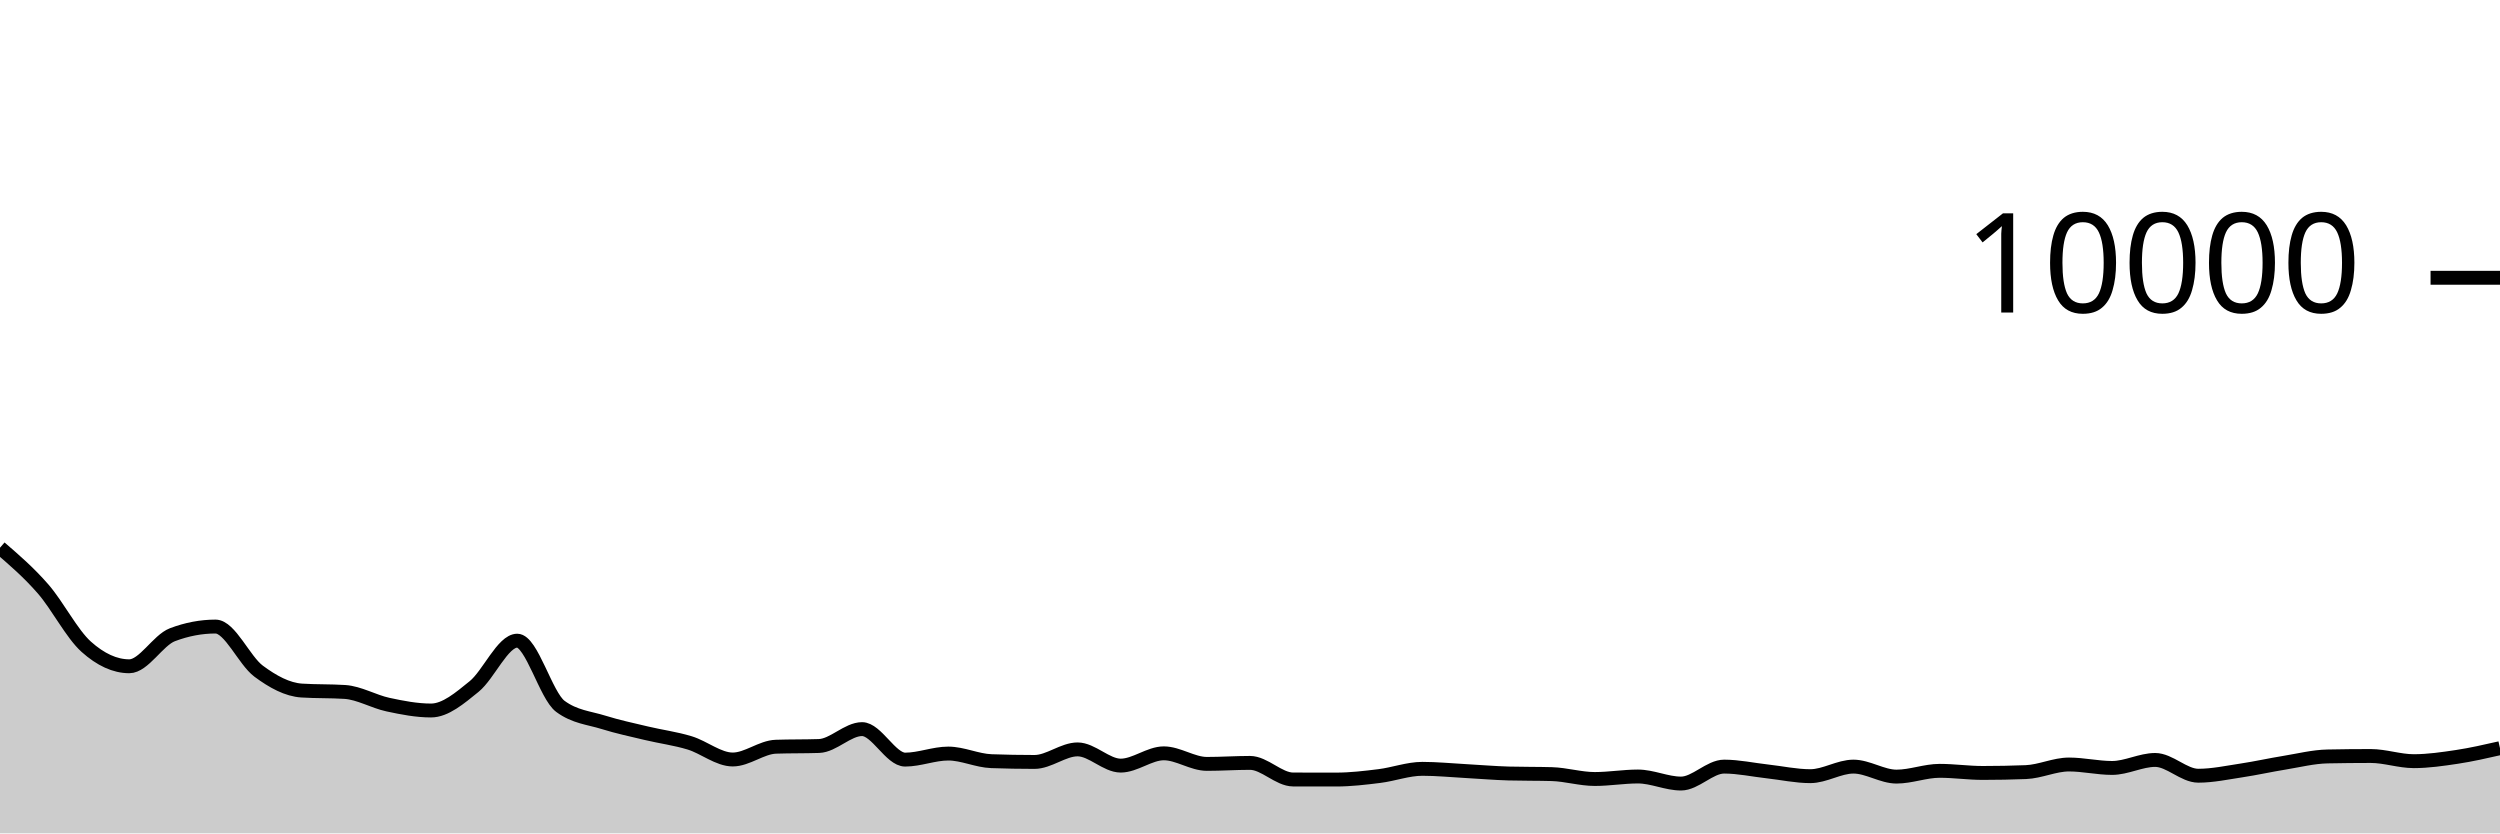
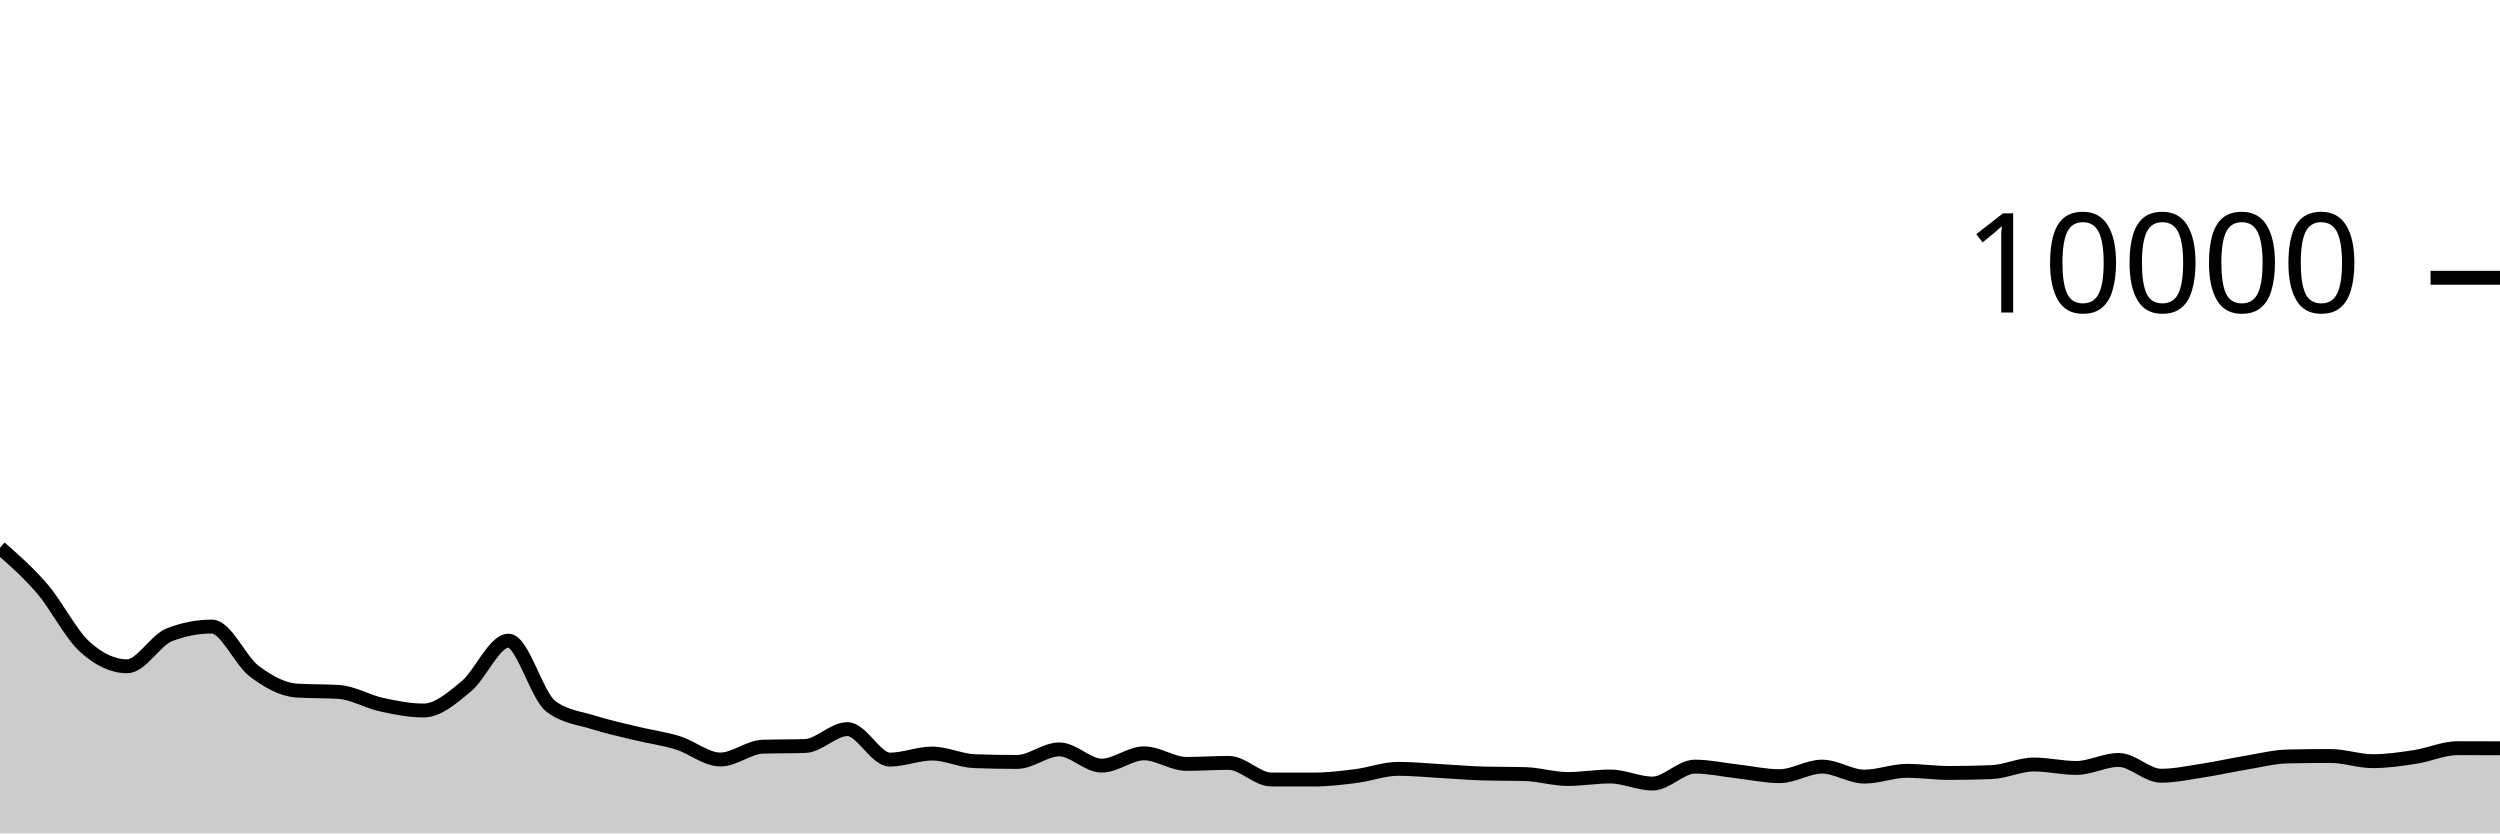
<svg xmlns="http://www.w3.org/2000/svg" viewBox="0 0 180 60">
  <g transform="translate(0,20)">
-     <path class="area" fill="rgba(0, 0, 0, 0.2)" d="M0,19.436C1.034,20.326,2.069,21.216,3.103,22.404C4.138,23.592,5.172,25.636,6.207,26.564C7.241,27.492,8.276,27.972,9.31,27.972C10.345,27.972,11.379,26.092,12.414,25.7C13.448,25.308,14.483,25.112,15.517,25.112C16.552,25.112,17.586,27.556,18.621,28.324C19.655,29.092,20.69,29.653,21.724,29.72C22.759,29.787,23.793,29.753,24.828,29.82C25.862,29.887,26.897,30.509,27.931,30.732C28.966,30.955,30,31.156,31.034,31.156C32.069,31.156,33.103,30.266,34.138,29.428C35.172,28.59,36.207,26.128,37.241,26.128C38.276,26.128,39.31,30.088,40.345,30.856C41.379,31.624,42.414,31.685,43.448,32.008C44.483,32.331,45.517,32.549,46.552,32.796C47.586,33.043,48.621,33.173,49.655,33.488C50.69,33.803,51.724,34.684,52.759,34.684C53.793,34.684,54.828,33.799,55.862,33.764C56.897,33.729,57.931,33.747,58.966,33.712C60,33.677,61.034,32.496,62.069,32.496C63.103,32.496,64.138,34.692,65.172,34.692C66.207,34.692,67.241,34.256,68.276,34.256C69.31,34.256,70.345,34.767,71.379,34.804C72.414,34.841,73.448,34.86,74.483,34.86C75.517,34.86,76.552,33.956,77.586,33.956C78.621,33.956,79.655,35.124,80.69,35.124C81.724,35.124,82.759,34.24,83.793,34.24C84.828,34.24,85.862,35,86.897,35C87.931,35,88.966,34.928,90,34.928C91.034,34.928,92.069,36.121,93.103,36.124C94.138,36.127,95.172,36.128,96.207,36.128C97.241,36.128,98.276,36.005,99.31,35.876C100.345,35.747,101.379,35.356,102.414,35.356C103.448,35.356,104.483,35.46,105.517,35.516C106.552,35.572,107.586,35.663,108.621,35.692C109.655,35.721,110.69,35.707,111.724,35.736C112.759,35.765,113.793,36.088,114.828,36.088C115.862,36.088,116.897,35.908,117.931,35.908C118.966,35.908,120,36.416,121.034,36.416C122.069,36.416,123.103,35.196,124.138,35.196C125.172,35.196,126.207,35.425,127.241,35.54C128.276,35.655,129.31,35.884,130.345,35.884C131.379,35.884,132.414,35.196,133.448,35.196C134.483,35.196,135.517,35.916,136.552,35.916C137.586,35.916,138.621,35.5,139.655,35.5C140.69,35.5,141.724,35.652,142.759,35.652C143.793,35.652,144.828,35.632,145.862,35.592C146.897,35.552,147.931,35.044,148.966,35.044C150,35.044,151.034,35.292,152.069,35.292C153.103,35.292,154.138,34.716,155.172,34.716C156.207,34.716,157.241,35.852,158.276,35.852C159.31,35.852,160.345,35.628,161.379,35.472C162.414,35.316,163.448,35.084,164.483,34.916C165.517,34.748,166.552,34.485,167.586,34.464C168.621,34.443,169.655,34.432,170.69,34.432C171.724,34.432,172.759,34.804,173.793,34.804C174.828,34.804,175.862,34.652,176.897,34.496C177.931,34.34,178.966,34.104,180,33.868L180,40C178.966,40,177.931,40,176.897,40C175.862,40,174.828,40,173.793,40C172.759,40,171.724,40,170.69,40C169.655,40,168.621,40,167.586,40C166.552,40,165.517,40,164.483,40C163.448,40,162.414,40,161.379,40C160.345,40,159.31,40,158.276,40C157.241,40,156.207,40,155.172,40C154.138,40,153.103,40,152.069,40C151.034,40,150,40,148.966,40C147.931,40,146.897,40,145.862,40C144.828,40,143.793,40,142.759,40C141.724,40,140.69,40,139.655,40C138.621,40,137.586,40,136.552,40C135.517,40,134.483,40,133.448,40C132.414,40,131.379,40,130.345,40C129.31,40,128.276,40,127.241,40C126.207,40,125.172,40,124.138,40C123.103,40,122.069,40,121.034,40C120,40,118.966,40,117.931,40C116.897,40,115.862,40,114.828,40C113.793,40,112.759,40,111.724,40C110.69,40,109.655,40,108.621,40C107.586,40,106.552,40,105.517,40C104.483,40,103.448,40,102.414,40C101.379,40,100.345,40,99.31,40C98.276,40,97.241,40,96.207,40C95.172,40,94.138,40,93.103,40C92.069,40,91.034,40,90,40C88.966,40,87.931,40,86.897,40C85.862,40,84.828,40,83.793,40C82.759,40,81.724,40,80.69,40C79.655,40,78.621,40,77.586,40C76.552,40,75.517,40,74.483,40C73.448,40,72.414,40,71.379,40C70.345,40,69.31,40,68.276,40C67.241,40,66.207,40,65.172,40C64.138,40,63.103,40,62.069,40C61.034,40,60,40,58.966,40C57.931,40,56.897,40,55.862,40C54.828,40,53.793,40,52.759,40C51.724,40,50.69,40,49.655,40C48.621,40,47.586,40,46.552,40C45.517,40,44.483,40,43.448,40C42.414,40,41.379,40,40.345,40C39.31,40,38.276,40,37.241,40C36.207,40,35.172,40,34.138,40C33.103,40,32.069,40,31.034,40C30,40,28.966,40,27.931,40C26.897,40,25.862,40,24.828,40C23.793,40,22.759,40,21.724,40C20.69,40,19.655,40,18.621,40C17.586,40,16.552,40,15.517,40C14.483,40,13.448,40,12.414,40C11.379,40,10.345,40,9.31,40C8.276,40,7.241,40,6.207,40C5.172,40,4.138,40,3.103,40C2.069,40,1.034,40,0,40Z" />
-     <path class="line" stroke="black" fill="none" d="M0,19.436C1.034,20.326,2.069,21.216,3.103,22.404C4.138,23.592,5.172,25.636,6.207,26.564C7.241,27.492,8.276,27.972,9.31,27.972C10.345,27.972,11.379,26.092,12.414,25.7C13.448,25.308,14.483,25.112,15.517,25.112C16.552,25.112,17.586,27.556,18.621,28.324C19.655,29.092,20.69,29.653,21.724,29.72C22.759,29.787,23.793,29.753,24.828,29.82C25.862,29.887,26.897,30.509,27.931,30.732C28.966,30.955,30,31.156,31.034,31.156C32.069,31.156,33.103,30.266,34.138,29.428C35.172,28.59,36.207,26.128,37.241,26.128C38.276,26.128,39.31,30.088,40.345,30.856C41.379,31.624,42.414,31.685,43.448,32.008C44.483,32.331,45.517,32.549,46.552,32.796C47.586,33.043,48.621,33.173,49.655,33.488C50.69,33.803,51.724,34.684,52.759,34.684C53.793,34.684,54.828,33.799,55.862,33.764C56.897,33.729,57.931,33.747,58.966,33.712C60,33.677,61.034,32.496,62.069,32.496C63.103,32.496,64.138,34.692,65.172,34.692C66.207,34.692,67.241,34.256,68.276,34.256C69.31,34.256,70.345,34.767,71.379,34.804C72.414,34.841,73.448,34.86,74.483,34.86C75.517,34.86,76.552,33.956,77.586,33.956C78.621,33.956,79.655,35.124,80.69,35.124C81.724,35.124,82.759,34.24,83.793,34.24C84.828,34.24,85.862,35,86.897,35C87.931,35,88.966,34.928,90,34.928C91.034,34.928,92.069,36.121,93.103,36.124C94.138,36.127,95.172,36.128,96.207,36.128C97.241,36.128,98.276,36.005,99.31,35.876C100.345,35.747,101.379,35.356,102.414,35.356C103.448,35.356,104.483,35.46,105.517,35.516C106.552,35.572,107.586,35.663,108.621,35.692C109.655,35.721,110.69,35.707,111.724,35.736C112.759,35.765,113.793,36.088,114.828,36.088C115.862,36.088,116.897,35.908,117.931,35.908C118.966,35.908,120,36.416,121.034,36.416C122.069,36.416,123.103,35.196,124.138,35.196C125.172,35.196,126.207,35.425,127.241,35.54C128.276,35.655,129.31,35.884,130.345,35.884C131.379,35.884,132.414,35.196,133.448,35.196C134.483,35.196,135.517,35.916,136.552,35.916C137.586,35.916,138.621,35.5,139.655,35.5C140.69,35.5,141.724,35.652,142.759,35.652C143.793,35.652,144.828,35.632,145.862,35.592C146.897,35.552,147.931,35.044,148.966,35.044C150,35.044,151.034,35.292,152.069,35.292C153.103,35.292,154.138,34.716,155.172,34.716C156.207,34.716,157.241,35.852,158.276,35.852C159.31,35.852,160.345,35.628,161.379,35.472C162.414,35.316,163.448,35.084,164.483,34.916C165.517,34.748,166.552,34.485,167.586,34.464C168.621,34.443,169.655,34.432,170.69,34.432C171.724,34.432,172.759,34.804,173.793,34.804C174.828,34.804,175.862,34.652,176.897,34.496C177.931,34.34,178.966,34.104,180,33.868" />
+     <path class="area" fill="rgba(0, 0, 0, 0.2)" d="M0,19.436C1.017,20.326,2.034,21.216,3.051,22.404C4.068,23.592,5.085,25.636,6.102,26.564C7.119,27.492,8.136,27.972,9.153,27.972C10.169,27.972,11.186,26.092,12.203,25.7C13.22,25.308,14.237,25.112,15.254,25.112C16.271,25.112,17.288,27.556,18.305,28.324C19.322,29.092,20.339,29.653,21.356,29.72C22.373,29.787,23.39,29.753,24.407,29.82C25.424,29.887,26.441,30.509,27.458,30.732C28.475,30.955,29.492,31.156,30.508,31.156C31.525,31.156,32.542,30.266,33.559,29.428C34.576,28.59,35.593,26.128,36.61,26.128C37.627,26.128,38.644,30.088,39.661,30.856C40.678,31.624,41.695,31.685,42.712,32.008C43.729,32.331,44.746,32.549,45.763,32.796C46.78,33.043,47.797,33.173,48.814,33.488C49.831,33.803,50.847,34.684,51.864,34.684C52.881,34.684,53.898,33.799,54.915,33.764C55.932,33.729,56.949,33.747,57.966,33.712C58.983,33.677,60,32.496,61.017,32.496C62.034,32.496,63.051,34.692,64.068,34.692C65.085,34.692,66.102,34.256,67.119,34.256C68.136,34.256,69.153,34.767,70.169,34.804C71.186,34.841,72.203,34.86,73.22,34.86C74.237,34.86,75.254,33.956,76.271,33.956C77.288,33.956,78.305,35.124,79.322,35.124C80.339,35.124,81.356,34.24,82.373,34.24C83.39,34.24,84.407,35,85.424,35C86.441,35,87.458,34.928,88.475,34.928C89.492,34.928,90.508,36.121,91.525,36.124C92.542,36.127,93.559,36.128,94.576,36.128C95.593,36.128,96.61,36.005,97.627,35.876C98.644,35.747,99.661,35.356,100.678,35.356C101.695,35.356,102.712,35.46,103.729,35.516C104.746,35.572,105.763,35.663,106.78,35.692C107.797,35.721,108.814,35.707,109.831,35.736C110.847,35.765,111.864,36.088,112.881,36.088C113.898,36.088,114.915,35.908,115.932,35.908C116.949,35.908,117.966,36.416,118.983,36.416C120,36.416,121.017,35.196,122.034,35.196C123.051,35.196,124.068,35.425,125.085,35.54C126.102,35.655,127.119,35.884,128.136,35.884C129.153,35.884,130.169,35.196,131.186,35.196C132.203,35.196,133.22,35.916,134.237,35.916C135.254,35.916,136.271,35.5,137.288,35.5C138.305,35.5,139.322,35.652,140.339,35.652C141.356,35.652,142.373,35.632,143.39,35.592C144.407,35.552,145.424,35.044,146.441,35.044C147.458,35.044,148.475,35.292,149.492,35.292C150.508,35.292,151.525,34.716,152.542,34.716C153.559,34.716,154.576,35.852,155.593,35.852C156.61,35.852,157.627,35.628,158.644,35.472C159.661,35.316,160.678,35.084,161.695,34.916C162.712,34.748,163.729,34.485,164.746,34.464C165.763,34.443,166.78,34.432,167.797,34.432C168.814,34.432,169.831,34.804,170.847,34.804C171.864,34.804,172.881,34.652,173.898,34.496C174.915,34.34,175.932,33.868,176.949,33.868C177.966,33.868,178.983,33.872,180,33.876L180,40C178.983,40,177.966,40,176.949,40C175.932,40,174.915,40,173.898,40C172.881,40,171.864,40,170.847,40C169.831,40,168.814,40,167.797,40C166.78,40,165.763,40,164.746,40C163.729,40,162.712,40,161.695,40C160.678,40,159.661,40,158.644,40C157.627,40,156.61,40,155.593,40C154.576,40,153.559,40,152.542,40C151.525,40,150.508,40,149.492,40C148.475,40,147.458,40,146.441,40C145.424,40,144.407,40,143.39,40C142.373,40,141.356,40,140.339,40C139.322,40,138.305,40,137.288,40C136.271,40,135.254,40,134.237,40C133.22,40,132.203,40,131.186,40C130.169,40,129.153,40,128.136,40C127.119,40,126.102,40,125.085,40C124.068,40,123.051,40,122.034,40C121.017,40,120,40,118.983,40C117.966,40,116.949,40,115.932,40C114.915,40,113.898,40,112.881,40C111.864,40,110.847,40,109.831,40C108.814,40,107.797,40,106.78,40C105.763,40,104.746,40,103.729,40C102.712,40,101.695,40,100.678,40C99.661,40,98.644,40,97.627,40C96.61,40,95.593,40,94.576,40C93.559,40,92.542,40,91.525,40C90.508,40,89.492,40,88.475,40C87.458,40,86.441,40,85.424,40C84.407,40,83.39,40,82.373,40C81.356,40,80.339,40,79.322,40C78.305,40,77.288,40,76.271,40C75.254,40,74.237,40,73.22,40C72.203,40,71.186,40,70.169,40C69.153,40,68.136,40,67.119,40C66.102,40,65.085,40,64.068,40C63.051,40,62.034,40,61.017,40C60,40,58.983,40,57.966,40C56.949,40,55.932,40,54.915,40C53.898,40,52.881,40,51.864,40C50.847,40,49.831,40,48.814,40C47.797,40,46.78,40,45.763,40C44.746,40,43.729,40,42.712,40C41.695,40,40.678,40,39.661,40C38.644,40,37.627,40,36.61,40C35.593,40,34.576,40,33.559,40C32.542,40,31.525,40,30.508,40C29.492,40,28.475,40,27.458,40C26.441,40,25.424,40,24.407,40C23.39,40,22.373,40,21.356,40C20.339,40,19.322,40,18.305,40C17.288,40,16.271,40,15.254,40C14.237,40,13.22,40,12.203,40C11.186,40,10.169,40,9.153,40C8.136,40,7.119,40,6.102,40C5.085,40,4.068,40,3.051,40C2.034,40,1.017,40,0,40Z" />
+     <path class="line" stroke="black" fill="none" d="M0,19.436C1.017,20.326,2.034,21.216,3.051,22.404C4.068,23.592,5.085,25.636,6.102,26.564C7.119,27.492,8.136,27.972,9.153,27.972C10.169,27.972,11.186,26.092,12.203,25.7C13.22,25.308,14.237,25.112,15.254,25.112C16.271,25.112,17.288,27.556,18.305,28.324C19.322,29.092,20.339,29.653,21.356,29.72C22.373,29.787,23.39,29.753,24.407,29.82C25.424,29.887,26.441,30.509,27.458,30.732C28.475,30.955,29.492,31.156,30.508,31.156C31.525,31.156,32.542,30.266,33.559,29.428C34.576,28.59,35.593,26.128,36.61,26.128C37.627,26.128,38.644,30.088,39.661,30.856C40.678,31.624,41.695,31.685,42.712,32.008C43.729,32.331,44.746,32.549,45.763,32.796C46.78,33.043,47.797,33.173,48.814,33.488C49.831,33.803,50.847,34.684,51.864,34.684C52.881,34.684,53.898,33.799,54.915,33.764C55.932,33.729,56.949,33.747,57.966,33.712C58.983,33.677,60,32.496,61.017,32.496C62.034,32.496,63.051,34.692,64.068,34.692C65.085,34.692,66.102,34.256,67.119,34.256C68.136,34.256,69.153,34.767,70.169,34.804C71.186,34.841,72.203,34.86,73.22,34.86C74.237,34.86,75.254,33.956,76.271,33.956C77.288,33.956,78.305,35.124,79.322,35.124C80.339,35.124,81.356,34.24,82.373,34.24C83.39,34.24,84.407,35,85.424,35C86.441,35,87.458,34.928,88.475,34.928C89.492,34.928,90.508,36.121,91.525,36.124C92.542,36.127,93.559,36.128,94.576,36.128C95.593,36.128,96.61,36.005,97.627,35.876C98.644,35.747,99.661,35.356,100.678,35.356C101.695,35.356,102.712,35.46,103.729,35.516C104.746,35.572,105.763,35.663,106.78,35.692C107.797,35.721,108.814,35.707,109.831,35.736C110.847,35.765,111.864,36.088,112.881,36.088C113.898,36.088,114.915,35.908,115.932,35.908C116.949,35.908,117.966,36.416,118.983,36.416C120,36.416,121.017,35.196,122.034,35.196C123.051,35.196,124.068,35.425,125.085,35.54C126.102,35.655,127.119,35.884,128.136,35.884C129.153,35.884,130.169,35.196,131.186,35.196C132.203,35.196,133.22,35.916,134.237,35.916C135.254,35.916,136.271,35.5,137.288,35.5C138.305,35.5,139.322,35.652,140.339,35.652C141.356,35.652,142.373,35.632,143.39,35.592C144.407,35.552,145.424,35.044,146.441,35.044C147.458,35.044,148.475,35.292,149.492,35.292C150.508,35.292,151.525,34.716,152.542,34.716C153.559,34.716,154.576,35.852,155.593,35.852C156.61,35.852,157.627,35.628,158.644,35.472C159.661,35.316,160.678,35.084,161.695,34.916C162.712,34.748,163.729,34.485,164.746,34.464C165.763,34.443,166.78,34.432,167.797,34.432C168.814,34.432,169.831,34.804,170.847,34.804C171.864,34.804,172.881,34.652,173.898,34.496C174.915,34.34,175.932,33.868,176.949,33.868C177.966,33.868,178.983,33.872,180,33.876" />
    <path class="axis-ceiling" stroke-width="1" stroke="black" fill="none" d="M175,0L180,0" />
    <text class="axis-ceiling-label" font-family="sans-serif" text-anchor="end" font-size="10px" x="170" y="2.5">10000</text>
  </g>
</svg>
